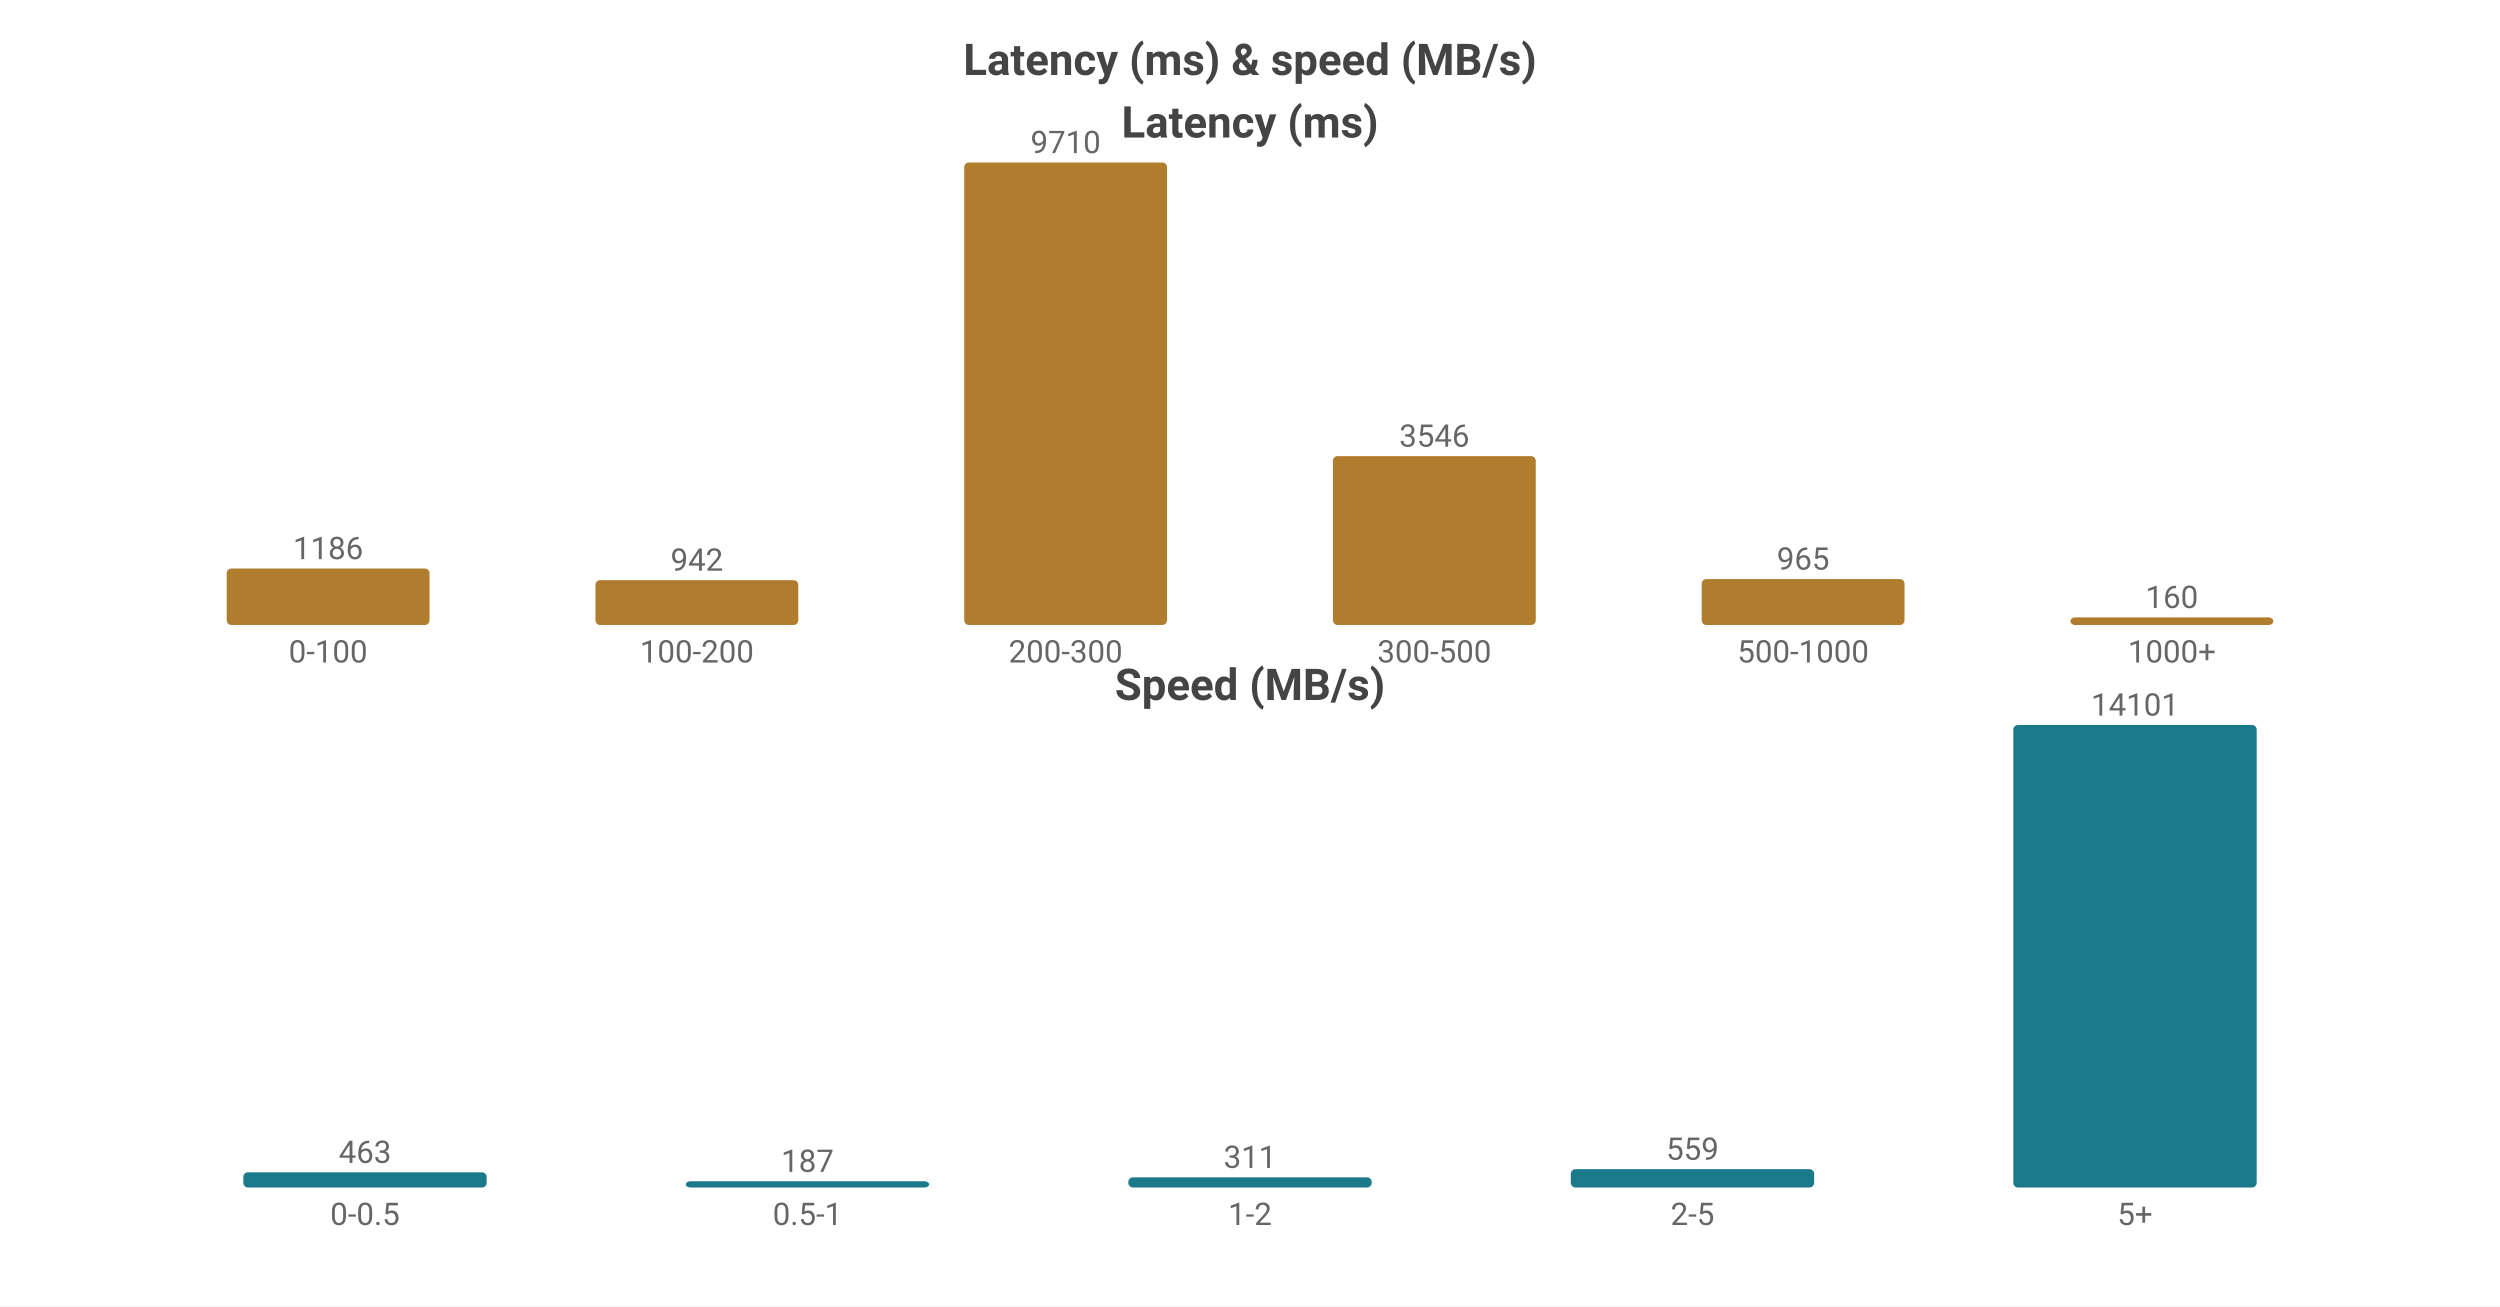
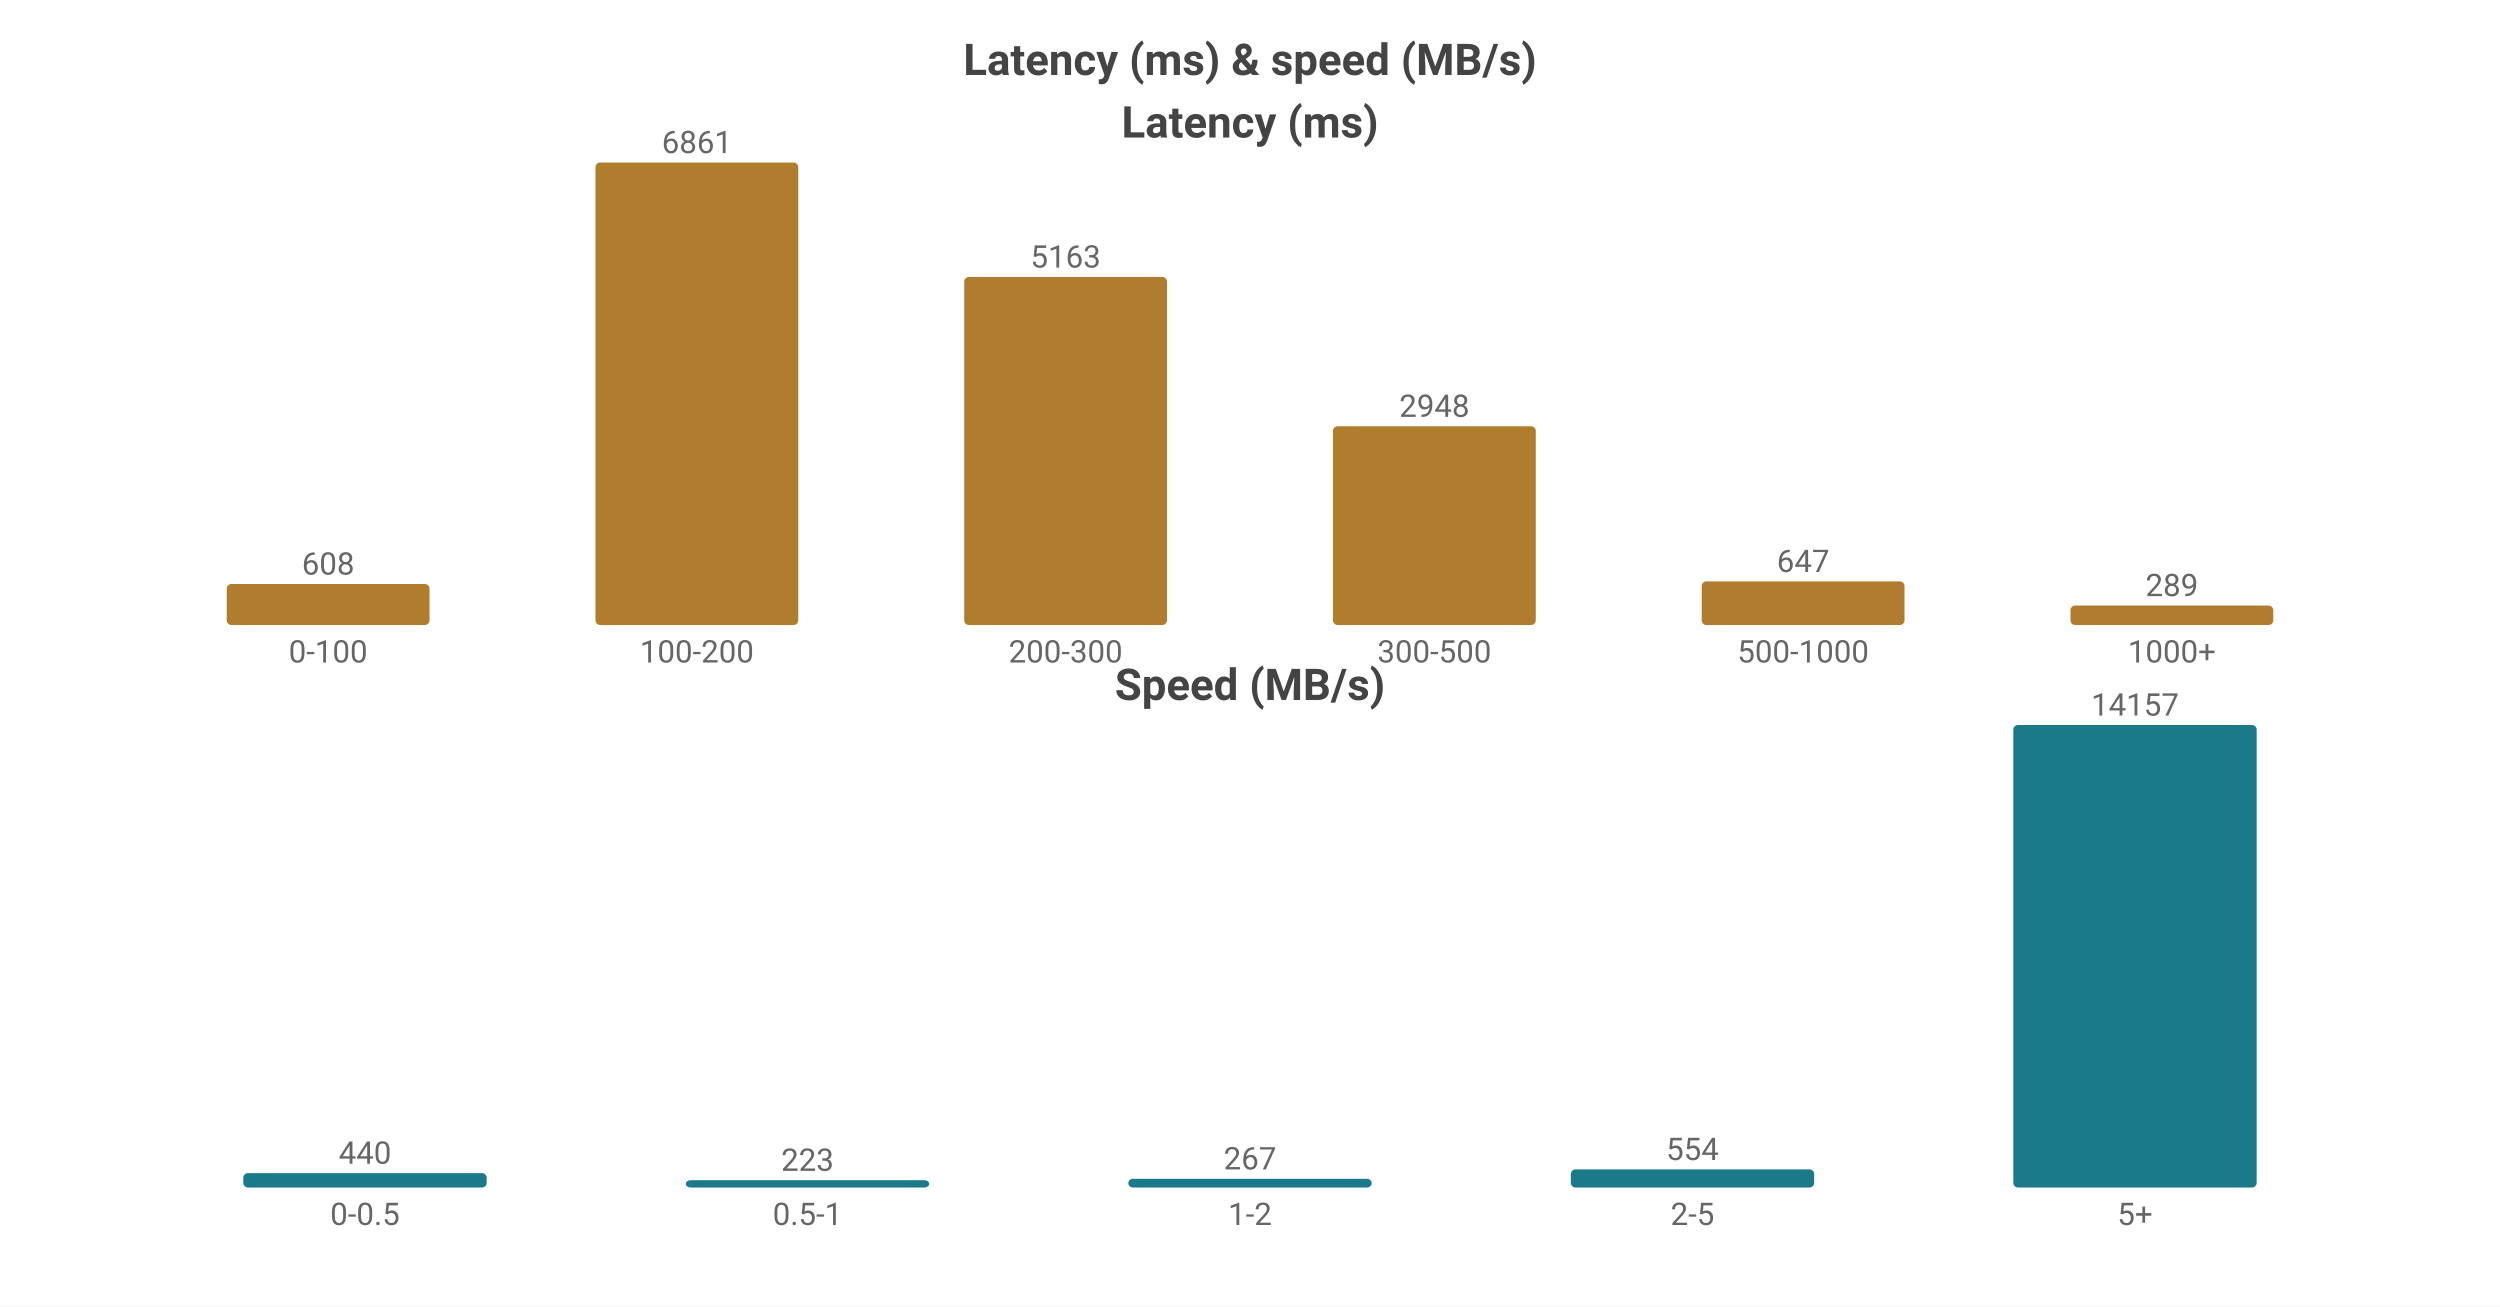
<svg xmlns="http://www.w3.org/2000/svg" width="800" height="418" viewBox="0 0 800 418">
  <rect width="800" height="418" fill="#ffffff" />
  <style>text{font-family:system-ui,-apple-system,'Segoe UI',Roboto,'PingFang SC','Microsoft YaHei','Noto Sans CJK SC',sans-serif}.g{stroke:#e8e8e8;stroke-width:1}.a{stroke:#999;stroke-width:1}.t{font-size:10px;fill:#666}.m{font-size:10px;text-anchor:middle;fill:#666}.e{font-size:10px;text-anchor:end;fill:#666}.l{font-size:11px;fill:#333}.tt{font-size:14px;font-weight:600;text-anchor:middle;fill:#444}.em{font-size:13px;text-anchor:middle;fill:#999}</style>
  <text class="tt" x="400.0" y="24">Latency (ms) &amp; speed (MB/s)</text>
  <text class="tt" x="400.0" y="44">Latency (ms)</text>
-   <rect x="72.55" y="181.923" width="64.9" height="18.077" fill="#b07d2e" rx="1.5" />
-   <text class="m" x="105.0" y="178.923">1186</text>
+   <rect x="72.55" y="186.885" width="64.9" height="13.115" fill="#b07d2e" rx="1.5" />
+   <text class="m" x="105.0" y="183.885">608</text>
  <text class="m" x="105.0" y="212">0-100</text>
-   <rect x="190.55" y="185.642" width="64.9" height="14.358" fill="#b07d2e" rx="1.5" />
-   <text class="m" x="223.0" y="182.642">942</text>
+   <rect x="190.55" y="52.0" width="64.9" height="148.0" fill="#b07d2e" rx="1.5" />
+   <text class="m" x="223.0" y="49.0">6861</text>
  <text class="m" x="223.0" y="212">100-200</text>
-   <rect x="308.55" y="52.0" width="64.9" height="148.0" fill="#b07d2e" rx="1.5" />
-   <text class="m" x="341.0" y="49.0">9710</text>
+   <rect x="308.55" y="88.628" width="64.9" height="111.372" fill="#b07d2e" rx="1.5" />
+   <text class="m" x="341.0" y="85.628">5163</text>
  <text class="m" x="341.0" y="212">200-300</text>
-   <rect x="426.55" y="145.952" width="64.9" height="54.048" fill="#b07d2e" rx="1.5" />
-   <text class="m" x="459.0" y="142.952">3546</text>
+   <rect x="426.55" y="136.408" width="64.9" height="63.592" fill="#b07d2e" rx="1.5" />
+   <text class="m" x="459.0" y="133.408">2948</text>
  <text class="m" x="459.0" y="212">300-500</text>
-   <rect x="544.55" y="185.291" width="64.9" height="14.709" fill="#b07d2e" rx="1.5" />
-   <text class="m" x="577.0" y="182.291">965</text>
+   <rect x="544.55" y="186.043" width="64.9" height="13.957" fill="#b07d2e" rx="1.5" />
+   <text class="m" x="577.0" y="183.043">647</text>
  <text class="m" x="577.0" y="212">500-1000</text>
-   <rect x="662.55" y="197.561" width="64.9" height="2.439" fill="#b07d2e" rx="1.5" />
-   <text class="m" x="695.0" y="194.561">160</text>
+   <rect x="662.55" y="193.766" width="64.9" height="6.234" fill="#b07d2e" rx="1.5" />
+   <text class="m" x="695.0" y="190.766">289</text>
  <text class="m" x="695.0" y="212">1000+</text>
  <text class="tt" x="400.0" y="224">Speed (MB/s)</text>
-   <rect x="77.86" y="375.14" width="77.88" height="4.86" fill="#1a7a8a" rx="1.5" />
-   <text class="m" x="116.8" y="372.14">463</text>
+   <rect x="77.86" y="375.4" width="77.88" height="4.6" fill="#1a7a8a" rx="1.5" />
+   <text class="m" x="116.8" y="372.4">440</text>
  <text class="m" x="116.8" y="392">0-0.5</text>
-   <rect x="219.46" y="378" width="77.88" height="2" fill="#1a7a8a" rx="1.5" />
-   <text class="m" x="258.4" y="375">187</text>
+   <rect x="219.46" y="377.669" width="77.88" height="2.331" fill="#1a7a8a" rx="1.5" />
+   <text class="m" x="258.4" y="374.669">223</text>
  <text class="m" x="258.4" y="392">0.5-1</text>
-   <rect x="361.06" y="376.736" width="77.88" height="3.264" fill="#1a7a8a" rx="1.5" />
-   <text class="m" x="400.0" y="373.736">311</text>
+   <rect x="361.06" y="377.209" width="77.88" height="2.791" fill="#1a7a8a" rx="1.5" />
+   <text class="m" x="400.0" y="374.209">267</text>
  <text class="m" x="400.0" y="392">1-2</text>
-   <rect x="502.66" y="374.133" width="77.88" height="5.867" fill="#1a7a8a" rx="1.5" />
-   <text class="m" x="541.6" y="371.133">559</text>
+   <rect x="502.66" y="374.208" width="77.88" height="5.792" fill="#1a7a8a" rx="1.5" />
+   <text class="m" x="541.6" y="371.208">554</text>
  <text class="m" x="541.6" y="392">2-5</text>
  <rect x="644.26" y="232.0" width="77.88" height="148.0" fill="#1a7a8a" rx="1.5" />
-   <text class="m" x="683.2" y="229.0">14101</text>
+   <text class="m" x="683.2" y="229.0">14157</text>
  <text class="m" x="683.2" y="392">5+</text>
</svg>
